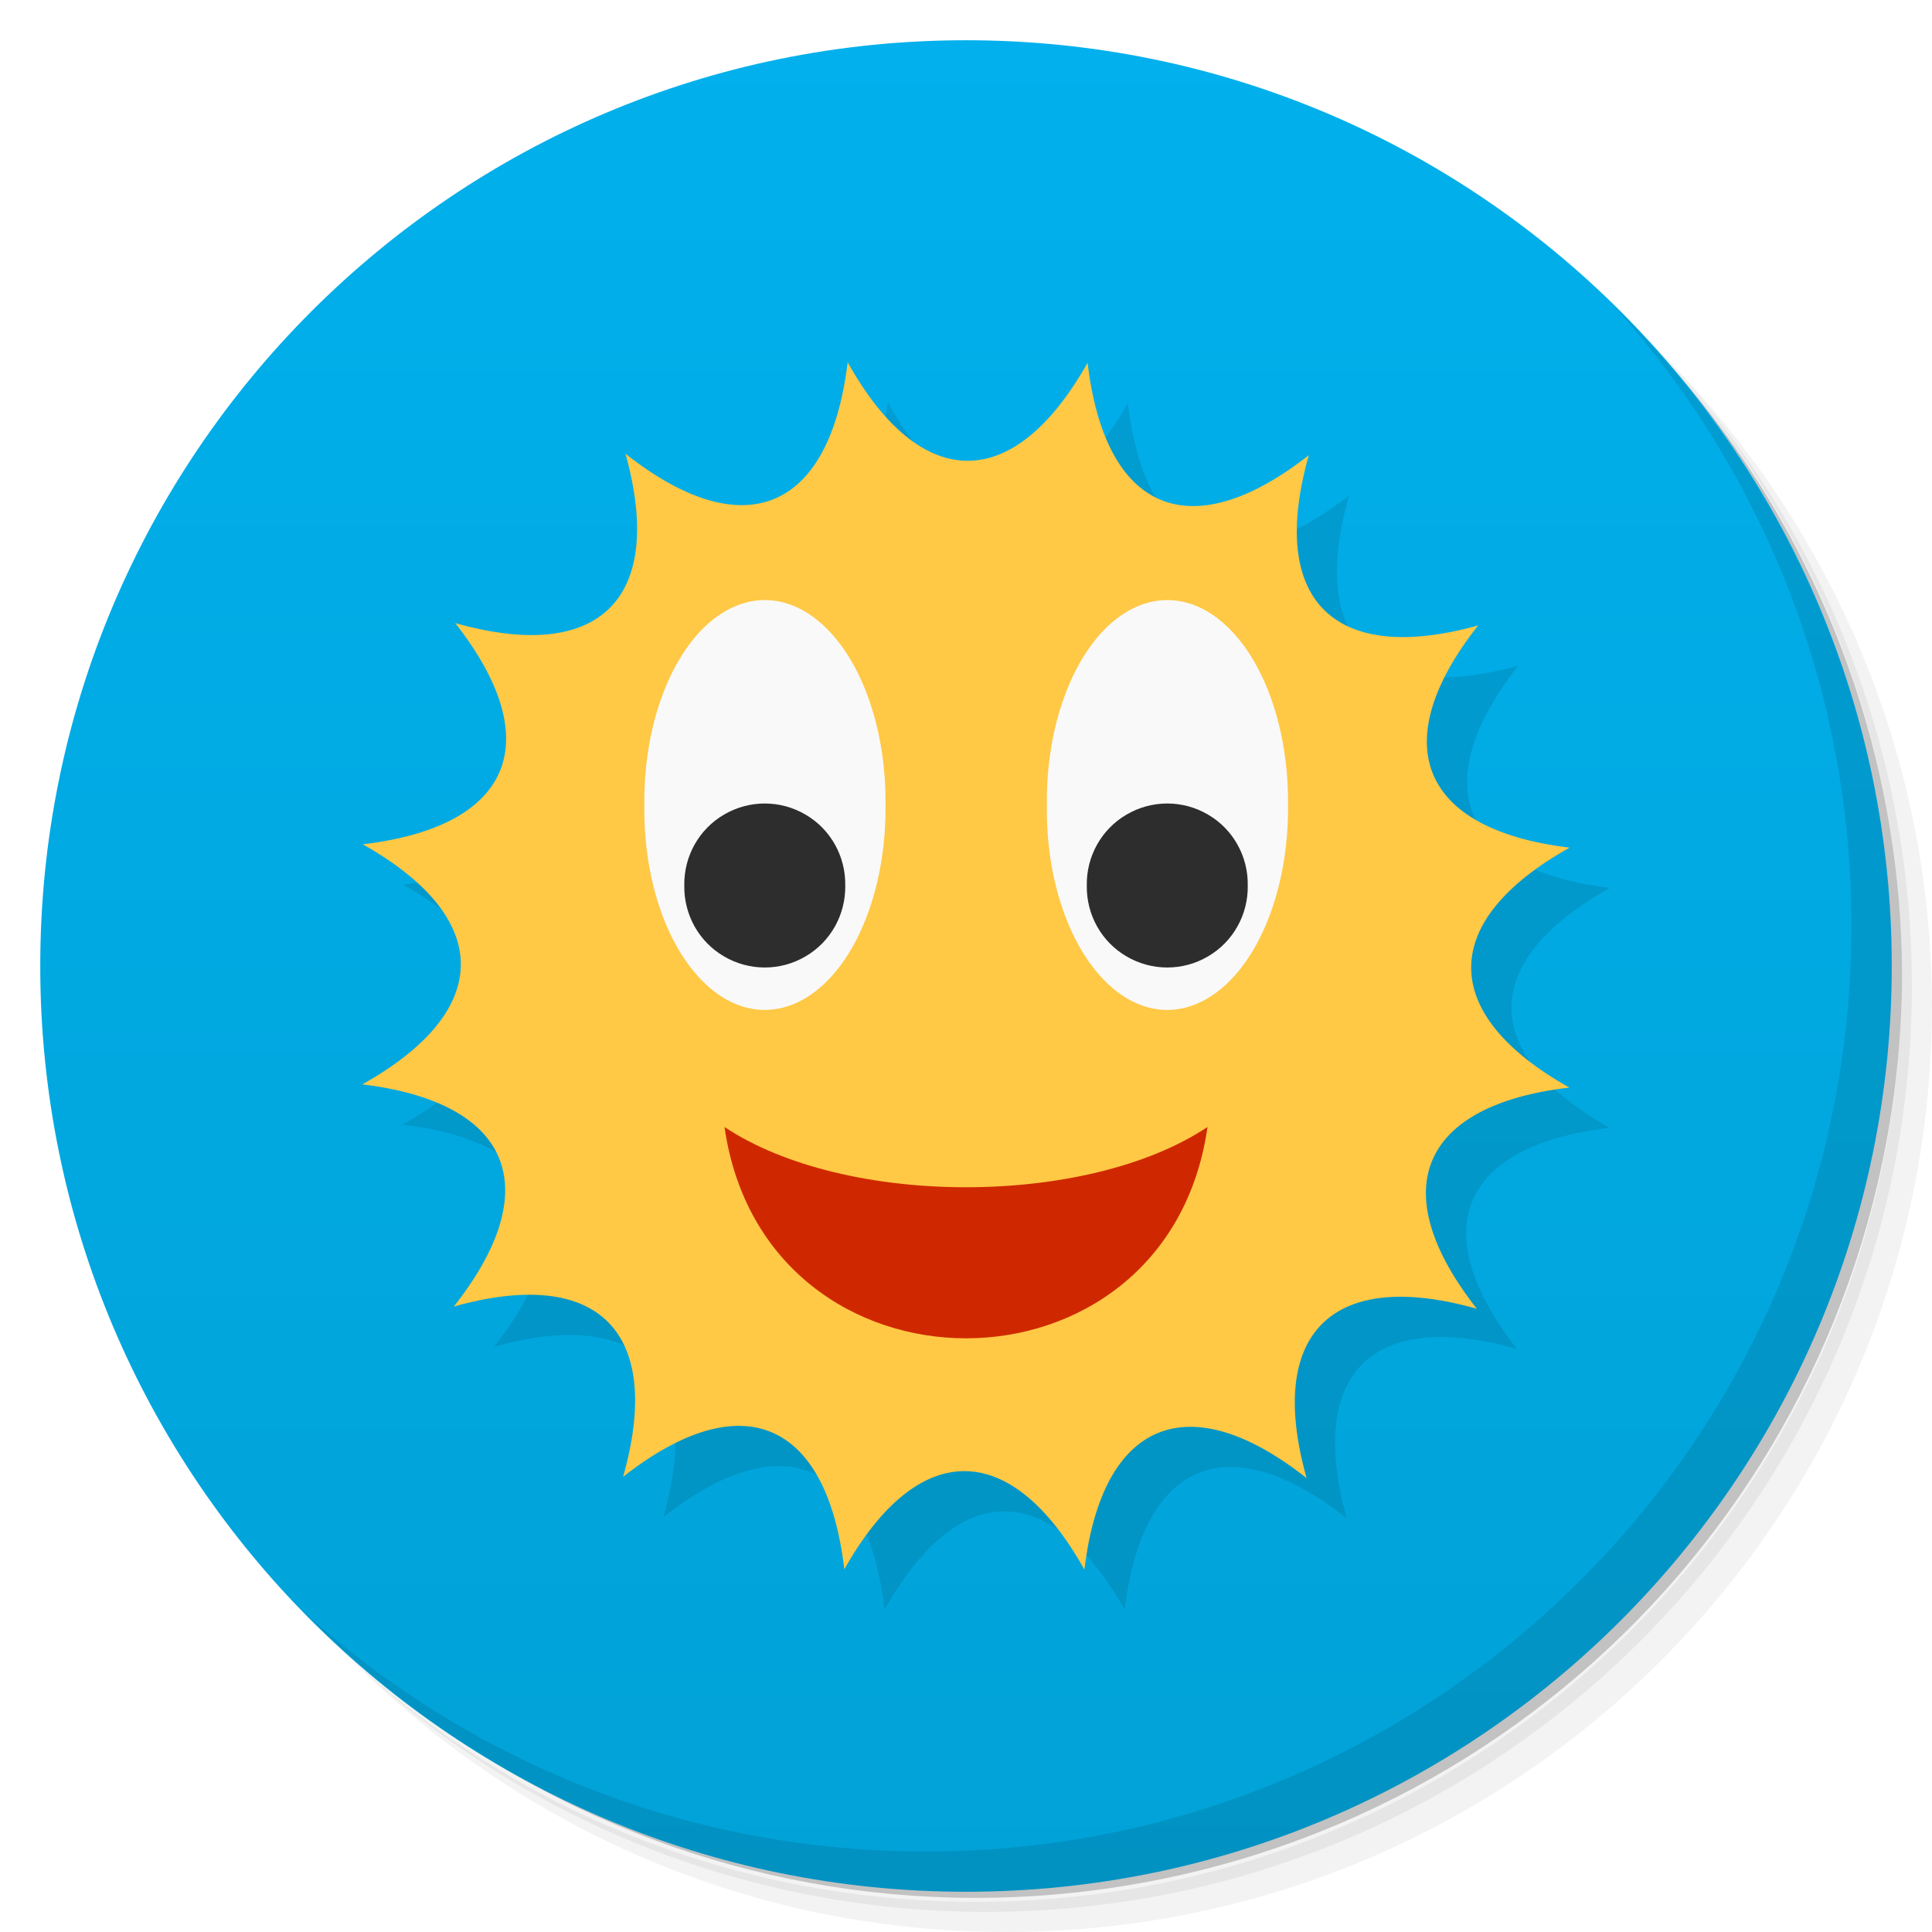
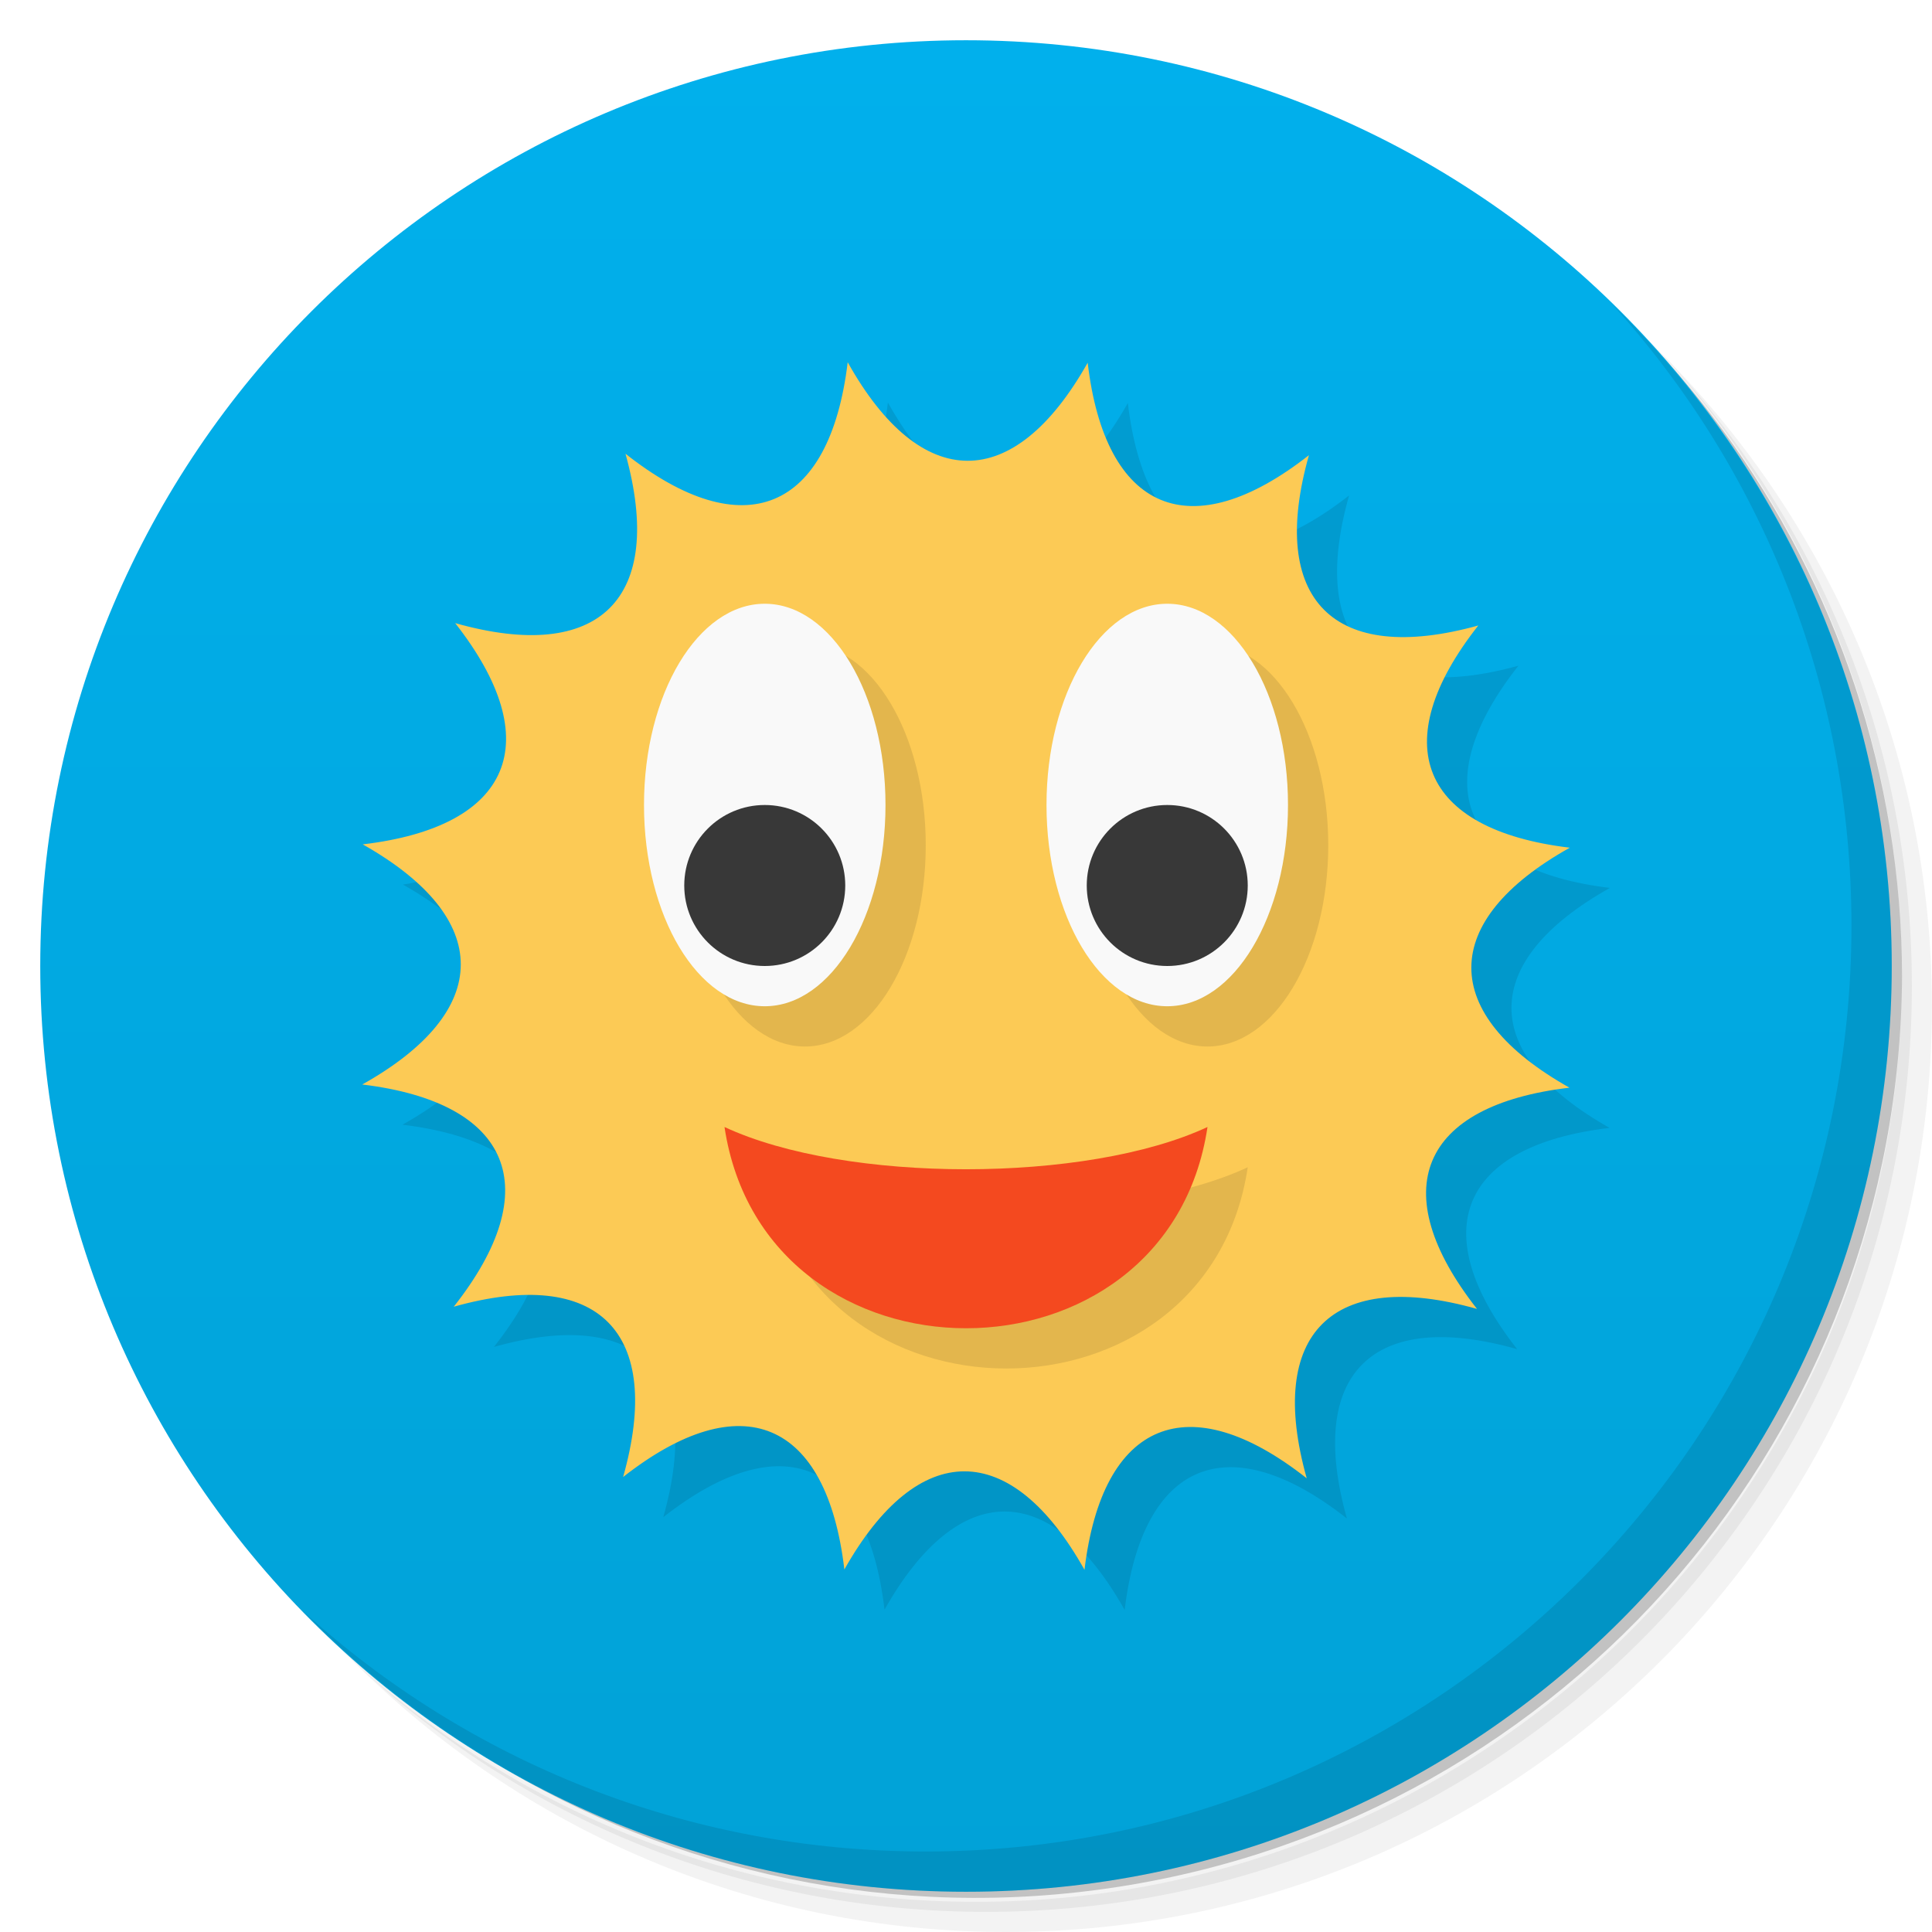
- <svg xmlns="http://www.w3.org/2000/svg" viewBox="0 0 48 48">
+ <svg xmlns="http://www.w3.org/2000/svg" version="1.1" viewBox="0 0 48 48">
  <defs>
-     <linearGradient id="linearGradient3764" x1="1" x2="47" gradientUnits="userSpaceOnUse" gradientTransform="matrix(0,-1,1,0,-1.5e-6,48)">
-       <stop style="stop-color:#01a2d7;stop-opacity:1" />
-       <stop offset="1" style="stop-color:#01b0ec;stop-opacity:1" />
+     <linearGradient id="bg" x1="1" x2="47" gradientTransform="matrix(0 -1 1 0 -1.5e-6 48)" gradientUnits="userSpaceOnUse">
+       <stop style="stop-color:#01a2d7" offset="0" />
+       <stop style="stop-color:#01b0ec" offset="1" />
    </linearGradient>
  </defs>
-   <g>
-     <path d="m 36.31 5 c 5.859 4.062 9.688 10.831 9.688 18.5 c 0 12.426 -10.07 22.5 -22.5 22.5 c -7.669 0 -14.438 -3.828 -18.5 -9.688 c 1.037 1.822 2.306 3.499 3.781 4.969 c 4.085 3.712 9.514 5.969 15.469 5.969 c 12.703 0 23 -10.298 23 -23 c 0 -5.954 -2.256 -11.384 -5.969 -15.469 c -1.469 -1.475 -3.147 -2.744 -4.969 -3.781 z m 4.969 3.781 c 3.854 4.113 6.219 9.637 6.219 15.719 c 0 12.703 -10.297 23 -23 23 c -6.081 0 -11.606 -2.364 -15.719 -6.219 c 4.16 4.144 9.883 6.719 16.219 6.719 c 12.703 0 23 -10.298 23 -23 c 0 -6.335 -2.575 -12.06 -6.719 -16.219 z" style="opacity:0.05" />
-     <path d="m 41.28 8.781 c 3.712 4.085 5.969 9.514 5.969 15.469 c 0 12.703 -10.297 23 -23 23 c -5.954 0 -11.384 -2.256 -15.469 -5.969 c 4.113 3.854 9.637 6.219 15.719 6.219 c 12.703 0 23 -10.298 23 -23 c 0 -6.081 -2.364 -11.606 -6.219 -15.719 z" style="opacity:0.1" />
-     <path d="m 31.25 2.375 c 8.615 3.154 14.75 11.417 14.75 21.13 c 0 12.426 -10.07 22.5 -22.5 22.5 c -9.708 0 -17.971 -6.135 -21.12 -14.75 a 23 23 0 0 0 44.875 -7 a 23 23 0 0 0 -16 -21.875 z" style="opacity:0.2" />
-   </g>
-   <g>
-     <path d="m 24 1 c 12.703 0 23 10.297 23 23 c 0 12.703 -10.297 23 -23 23 -12.703 0 -23 -10.297 -23 -23 0 -12.703 10.297 -23 23 -23 z" style="fill:url(#linearGradient3764);fill-opacity:1" />
-   </g>
-   <g>
-     <g>
-       <g transform="translate(1,1)">
-         <g style="opacity:0.1">
-           <g>
-             <path d="m 21.06 9 c -0.449 3.715 -2.59 4.586 -5.52 2.273 c 1 3.602 -0.641 5.223 -4.23 4.207 c 2.305 2.941 1.41 5.059 -2.297 5.496 c 3.254 1.836 3.246 4.141 -0.012 5.965 c 3.715 0.449 4.586 2.59 2.273 5.52 c 3.602 -1.012 5.223 0.637 4.207 4.23 c 2.941 -2.309 5.059 -1.41 5.496 2.297 c 1.836 -3.258 4.141 -3.246 5.965 0.008 c 0.445 -3.711 2.59 -4.582 5.52 -2.273 c -1.01 -3.602 0.637 -5.223 4.23 -4.207 c -2.309 -2.941 -1.41 -5.059 2.297 -5.496 c -3.258 -1.832 -3.246 -4.141 0.008 -5.961 c -3.711 -0.445 -4.582 -2.59 -2.273 -5.52 c -3.602 1 -5.223 -0.641 -4.207 -4.23 c -2.941 2.305 -5.059 1.41 -5.496 -2.297 c -1.832 3.254 -4.141 3.246 -5.961 -0.012 m 0 0" style="fill:#000;fill-opacity:1;stroke:none;fill-rule:nonzero" />
-           </g>
-         </g>
-       </g>
-     </g>
-   </g>
-   <g>
-     <g>
-       <g>
-         <path d="m 21.06,9 c -0.449,3.715 -2.59,4.586 -5.52,2.273 1,3.602 -0.641,5.223 -4.23,4.207 2.305,2.941 1.41,5.059 -2.297,5.496 3.254,1.836 3.246,4.141 -0.012,5.965 3.715,0.449 4.586,2.59 2.273,5.52 3.602,-1.012 5.223,0.637 4.207,4.23 2.941,-2.309 5.059,-1.41 5.496,2.297 1.836,-3.258 4.141,-3.246 5.965,0.008 0.445,-3.711 2.59,-4.582 5.52,-2.273 -1.01,-3.602 0.637,-5.223 4.23,-4.207 -2.309,-2.941 -1.41,-5.059 2.297,-5.496 -3.258,-1.832 -3.246,-4.141 0.008,-5.961 -3.711,-0.445 -4.582,-2.59 -2.273,-5.52 -3.602,1 -5.223,-0.641 -4.207,-4.23 -2.941,2.305 -5.059,1.41 -5.496,-2.297 C 25.189,12.266 22.88,12.258 21.06,9 m 0,0" style="fill:#ffc845;fill-opacity:1;stroke:none;fill-rule:nonzero" />
-         <path d="m 32,20 c 0.02,1.809 -0.547,3.492 -1.484,4.406 -0.938,0.914 -2.098,0.914 -3.03,0 -0.938,-0.914 -1.504,-2.598 -1.477,-4.406 -0.023,-1.809 0.547,-3.492 1.477,-4.406 0.941,-0.914 2.094,-0.914 3.03,0 C 31.454,16.508 32.02,18.192 32,20 m 0,0" style="fill:#f9f9f9;fill-opacity:1;stroke:none;fill-rule:nonzero" />
-         <path d="m 22,20 c 0.02,1.809 -0.547,3.492 -1.484,4.406 -0.938,0.914 -2.098,0.914 -3.03,0 -0.938,-0.914 -1.504,-2.598 -1.477,-4.406 -0.023,-1.809 0.547,-3.492 1.477,-4.406 0.941,-0.914 2.094,-0.914 3.03,0 C 21.454,16.508 22.02,18.192 22,20 m 0,0" style="fill:#f9f9f9;fill-opacity:1;stroke:none;fill-rule:nonzero" />
-         <path d="m 31 22 c 0.012 0.723 -0.363 1.398 -0.988 1.762 -0.625 0.367 -1.398 0.367 -2.023 0 -0.625 -0.363 -1 -1.039 -0.988 -1.762 -0.012 -0.723 0.363 -1.398 0.988 -1.762 0.625 -0.367 1.398 -0.367 2.023 0 0.625 0.363 1 1.039 0.988 1.762 m 0 0" style="fill:#2d2d2d;fill-opacity:1;stroke:none;fill-rule:nonzero" />
-         <path d="m 21 22 c 0.012 0.723 -0.363 1.398 -0.988 1.762 -0.625 0.367 -1.398 0.367 -2.023 0 -0.625 -0.363 -1 -1.039 -0.988 -1.762 -0.012 -0.723 0.363 -1.398 0.988 -1.762 0.625 -0.367 1.398 -0.367 2.023 0 0.625 0.363 1 1.039 0.988 1.762 m 0 0" style="fill:#2d2d2d;fill-opacity:1;stroke:none;fill-rule:nonzero" />
-         <path d="m 18 28 c 3 1.996 9 1.996 12 0 -0.996 7 -10.996 7 -12 0 m 0 0" style="fill:#cf2800;fill-opacity:1;stroke:none;fill-rule:nonzero" />
-       </g>
-     </g>
-   </g>
-   <g>
-     <path d="m 40.03 7.531 c 3.712 4.084 5.969 9.514 5.969 15.469 0 12.703 -10.297 23 -23 23 c -5.954 0 -11.384 -2.256 -15.469 -5.969 4.178 4.291 10.01 6.969 16.469 6.969 c 12.703 0 23 -10.298 23 -23 0 -6.462 -2.677 -12.291 -6.969 -16.469 z" style="opacity:0.1" />
-   </g>
+   <path d="m36.31 5c5.859 4.062 9.688 10.831 9.688 18.5 0 12.426-10.07 22.5-22.5 22.5-7.669 0-14.438-3.828-18.5-9.688 1.037 1.822 2.306 3.499 3.781 4.969 4.085 3.712 9.514 5.969 15.469 5.969 12.703 0 23-10.298 23-23 0-5.954-2.256-11.384-5.969-15.469-1.469-1.475-3.147-2.744-4.969-3.781zm4.969 3.781c3.854 4.113 6.219 9.637 6.219 15.719 0 12.703-10.297 23-23 23-6.081 0-11.606-2.364-15.719-6.219 4.16 4.144 9.883 6.719 16.219 6.719 12.703 0 23-10.298 23-23 0-6.335-2.575-12.06-6.719-16.219z" style="opacity:.05" />
+   <path d="m41.28 8.781c3.712 4.085 5.969 9.514 5.969 15.469 0 12.703-10.297 23-23 23-5.954 0-11.384-2.256-15.469-5.969 4.113 3.854 9.637 6.219 15.719 6.219 12.703 0 23-10.298 23-23 0-6.081-2.364-11.606-6.219-15.719z" style="opacity:.1" />
+   <path d="m31.25 2.375c8.615 3.154 14.75 11.417 14.75 21.13 0 12.426-10.07 22.5-22.5 22.5-9.708 0-17.971-6.135-21.12-14.75a23 23 0 0 0 44.875-7 23 23 0 0 0-16-21.875z" style="opacity:.2" />
+   <path d="m24 1c12.703 0 23 10.297 23 23s-10.297 23-23 23-23-10.297-23-23 10.297-23 23-23z" style="fill:url(#bg)" />
+   <path d="m22.06 10c-0.449 3.715-2.59 4.587-5.521 2.273-1.197 4.202-3.375 9.266-6.528 9.704 3.254 1.836 3.246 4.141-0.012 5.966 3.715 0.449 4.587 2.59 2.273 5.521 3.602-1.012 5.223 0.637 4.207 4.23 2.941-2.309 5.059-1.41 5.497 2.297 1.836-3.258 4.141-3.246 5.966 8e-3 0.445-3.711 2.59-4.582 5.521-2.273-1.01-3.602 0.637-5.223 4.23-4.207-2.309-2.941-1.41-5.059 2.297-5.497-3.258-1.832-3.246-4.141 8e-3 -5.962-3.711-0.445-4.582-2.59-2.273-5.521-3.602 1-5.223-0.641-4.207-4.23-2.941 2.305-5.059 1.41-5.497-2.297-1.832 3.254-4.141 3.246-5.962-0.012" style="opacity:.1;stroke-width:1" />
+   <path d="m21.061 9c-0.449 3.716-2.59 4.587-5.521 2.273 1 3.603-0.641 5.224-4.231 4.208 2.305 2.941 1.41 5.06-2.297 5.497 3.254 1.836 3.246 4.142-0.012 5.966 3.716 0.449 4.587 2.59 2.273 5.521 3.603-1.012 5.224 0.637 4.208 4.231 2.941-2.309 5.06-1.41 5.497 2.297 1.836-3.258 4.142-3.246 5.966 8e-3 0.445-3.712 2.59-4.583 5.521-2.273-1.01-3.603 0.637-5.224 4.231-4.208-2.309-2.941-1.41-5.06 2.297-5.497-3.258-1.832-3.246-4.142 8e-3 -5.962-3.712-0.445-4.583-2.59-2.273-5.521-3.603 1-5.224-0.641-4.208-4.231-2.941 2.305-5.06 1.41-5.497-2.297-1.832 3.254-4.142 3.246-5.962-0.012" style="fill:#fcca55" />
+   <path d="m20 16a3 5 0 0 0-3 5 3 5 0 0 0 3 5 3 5 0 0 0 3-5 3 5 0 0 0-3-5zm10 0a3 5 0 0 0-3 5 3 5 0 0 0 3 5 3 5 0 0 0 3-5 3 5 0 0 0-3-5zm-11 13c1.004 6.667 11.004 6.667 12 0-3 1.4-9 1.4-12 0z" style="opacity:.1" />
+   <path d="m18 28c3 1.4 9 1.4 12 0-0.996 6.667-10.996 6.667-12 0" style="fill:#f4491f" />
+   <path d="m40.03 7.531c3.712 4.084 5.969 9.514 5.969 15.469 0 12.703-10.297 23-23 23-5.954 0-11.384-2.256-15.469-5.969 4.178 4.291 10.01 6.969 16.469 6.969 12.703 0 23-10.298 23-23 0-6.462-2.677-12.291-6.969-16.469z" style="opacity:.1" />
+   <path d="m19 15a3 5 0 0 0-3 5 3 5 0 0 0 3 5 3 5 0 0 0 3-5 3 5 0 0 0-3-5zm10 0a3 5 0 0 0-3 5 3 5 0 0 0 3 5 3 5 0 0 0 3-5 3 5 0 0 0-3-5z" style="fill:#f9f9f9" />
+   <path d="m19 20a2 2 0 0 0-2 2 2 2 0 0 0 2 2 2 2 0 0 0 2-2 2 2 0 0 0-2-2zm10 0a2 2 0 0 0-2 2 2 2 0 0 0 2 2 2 2 0 0 0 2-2 2 2 0 0 0-2-2z" style="fill:#383838" />
</svg>
